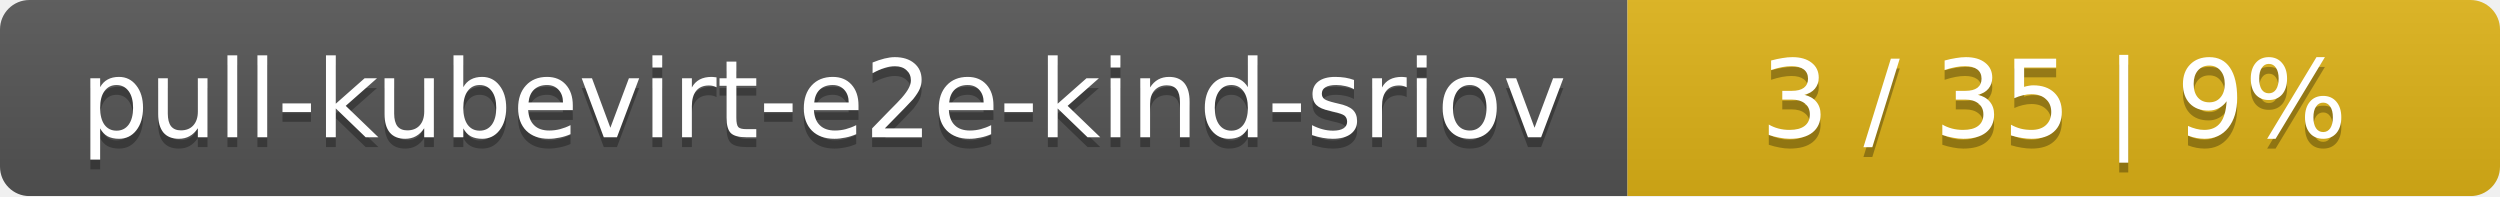
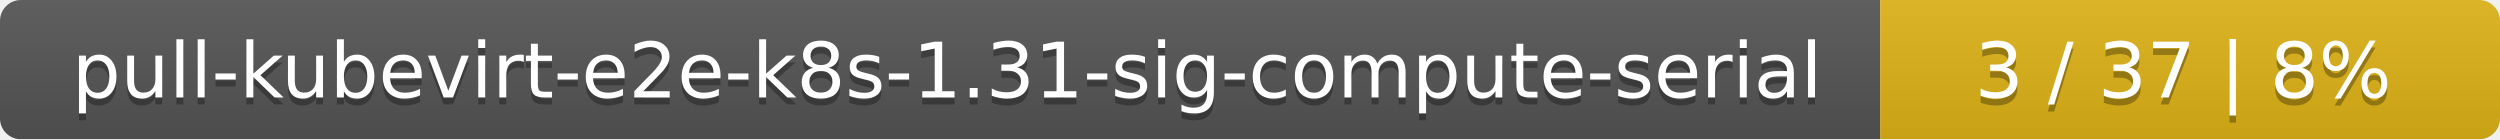
- <svg xmlns="http://www.w3.org/2000/svg" width="255" height="20">
+ <svg xmlns="http://www.w3.org/2000/svg" width="359" height="20">
  <linearGradient id="smooth" x2="0" y2="100%">
    <stop offset="0" stop-color="#bbb" stop-opacity=".1" />
    <stop offset="1" stop-opacity=".1" />
  </linearGradient>
  <mask id="round">
-     <rect width="255" height="20" rx="3" fill="#fff" />
+     <rect width="359" height="20" rx="3" fill="#fff" />
  </mask>
  <g mask="url(#round)">
-     <rect width="166" height="20" fill="#555" />
-     <rect x="166" width="89" height="20" fill="#dfb317" />
-     <rect width="255" height="20" fill="url(#smooth)" />
+     <rect width="270" height="20" fill="#555" />
+     <rect x="270" width="89" height="20" fill="#dfb317" />
+     <rect width="359" height="20" fill="url(#smooth)" />
  </g>
  <g fill="#fff" text-anchor="middle" font-family="DejaVu Sans,Verdana,Geneva,sans-serif" font-size="11">
-     <text x="84" y="15" fill="#010101" fill-opacity=".3">pull-kubevirt-e2e-kind-sriov</text>
-     <text x="84" y="14">pull-kubevirt-e2e-kind-sriov</text>
-     <text x="209.5" y="15" fill="#010101" fill-opacity=".3">3 / 35    |    9%</text>
-     <text x="209.5" y="14">3 / 35    |    9%</text>
+     <text x="136" y="15" fill="#010101" fill-opacity=".3">pull-kubevirt-e2e-k8s-1.31-sig-compute-serial</text>
+     <text x="136" y="14">pull-kubevirt-e2e-k8s-1.31-sig-compute-serial</text>
+     <text x="313.5" y="15" fill="#010101" fill-opacity=".3">3 / 37    |    8%</text>
+     <text x="313.5" y="14">3 / 37    |    8%</text>
  </g>
</svg>
